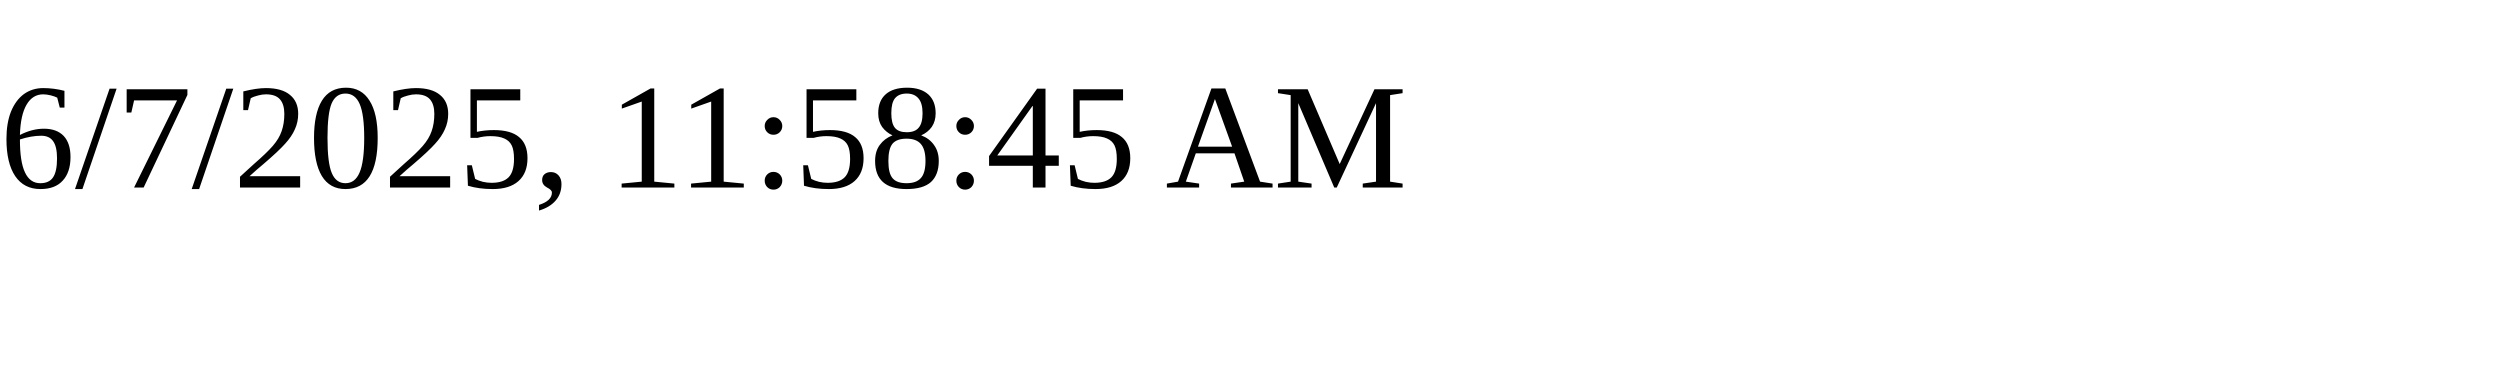
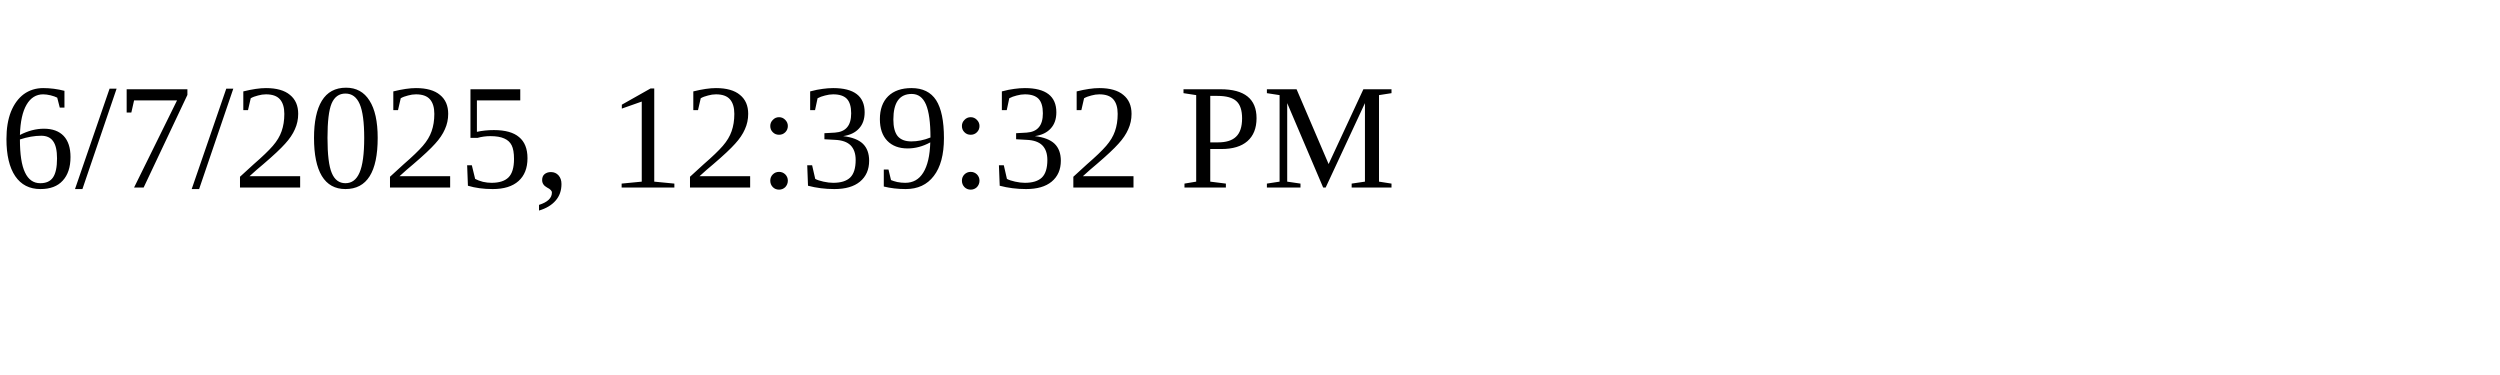
<svg xmlns="http://www.w3.org/2000/svg" height="30" width="200">
-   <text x="0" y="15">6/7/2025, 11:58:45 AM</text>
+   <text x="0" y="15">6/7/2025, 12:39:32 PM</text>
</svg>
